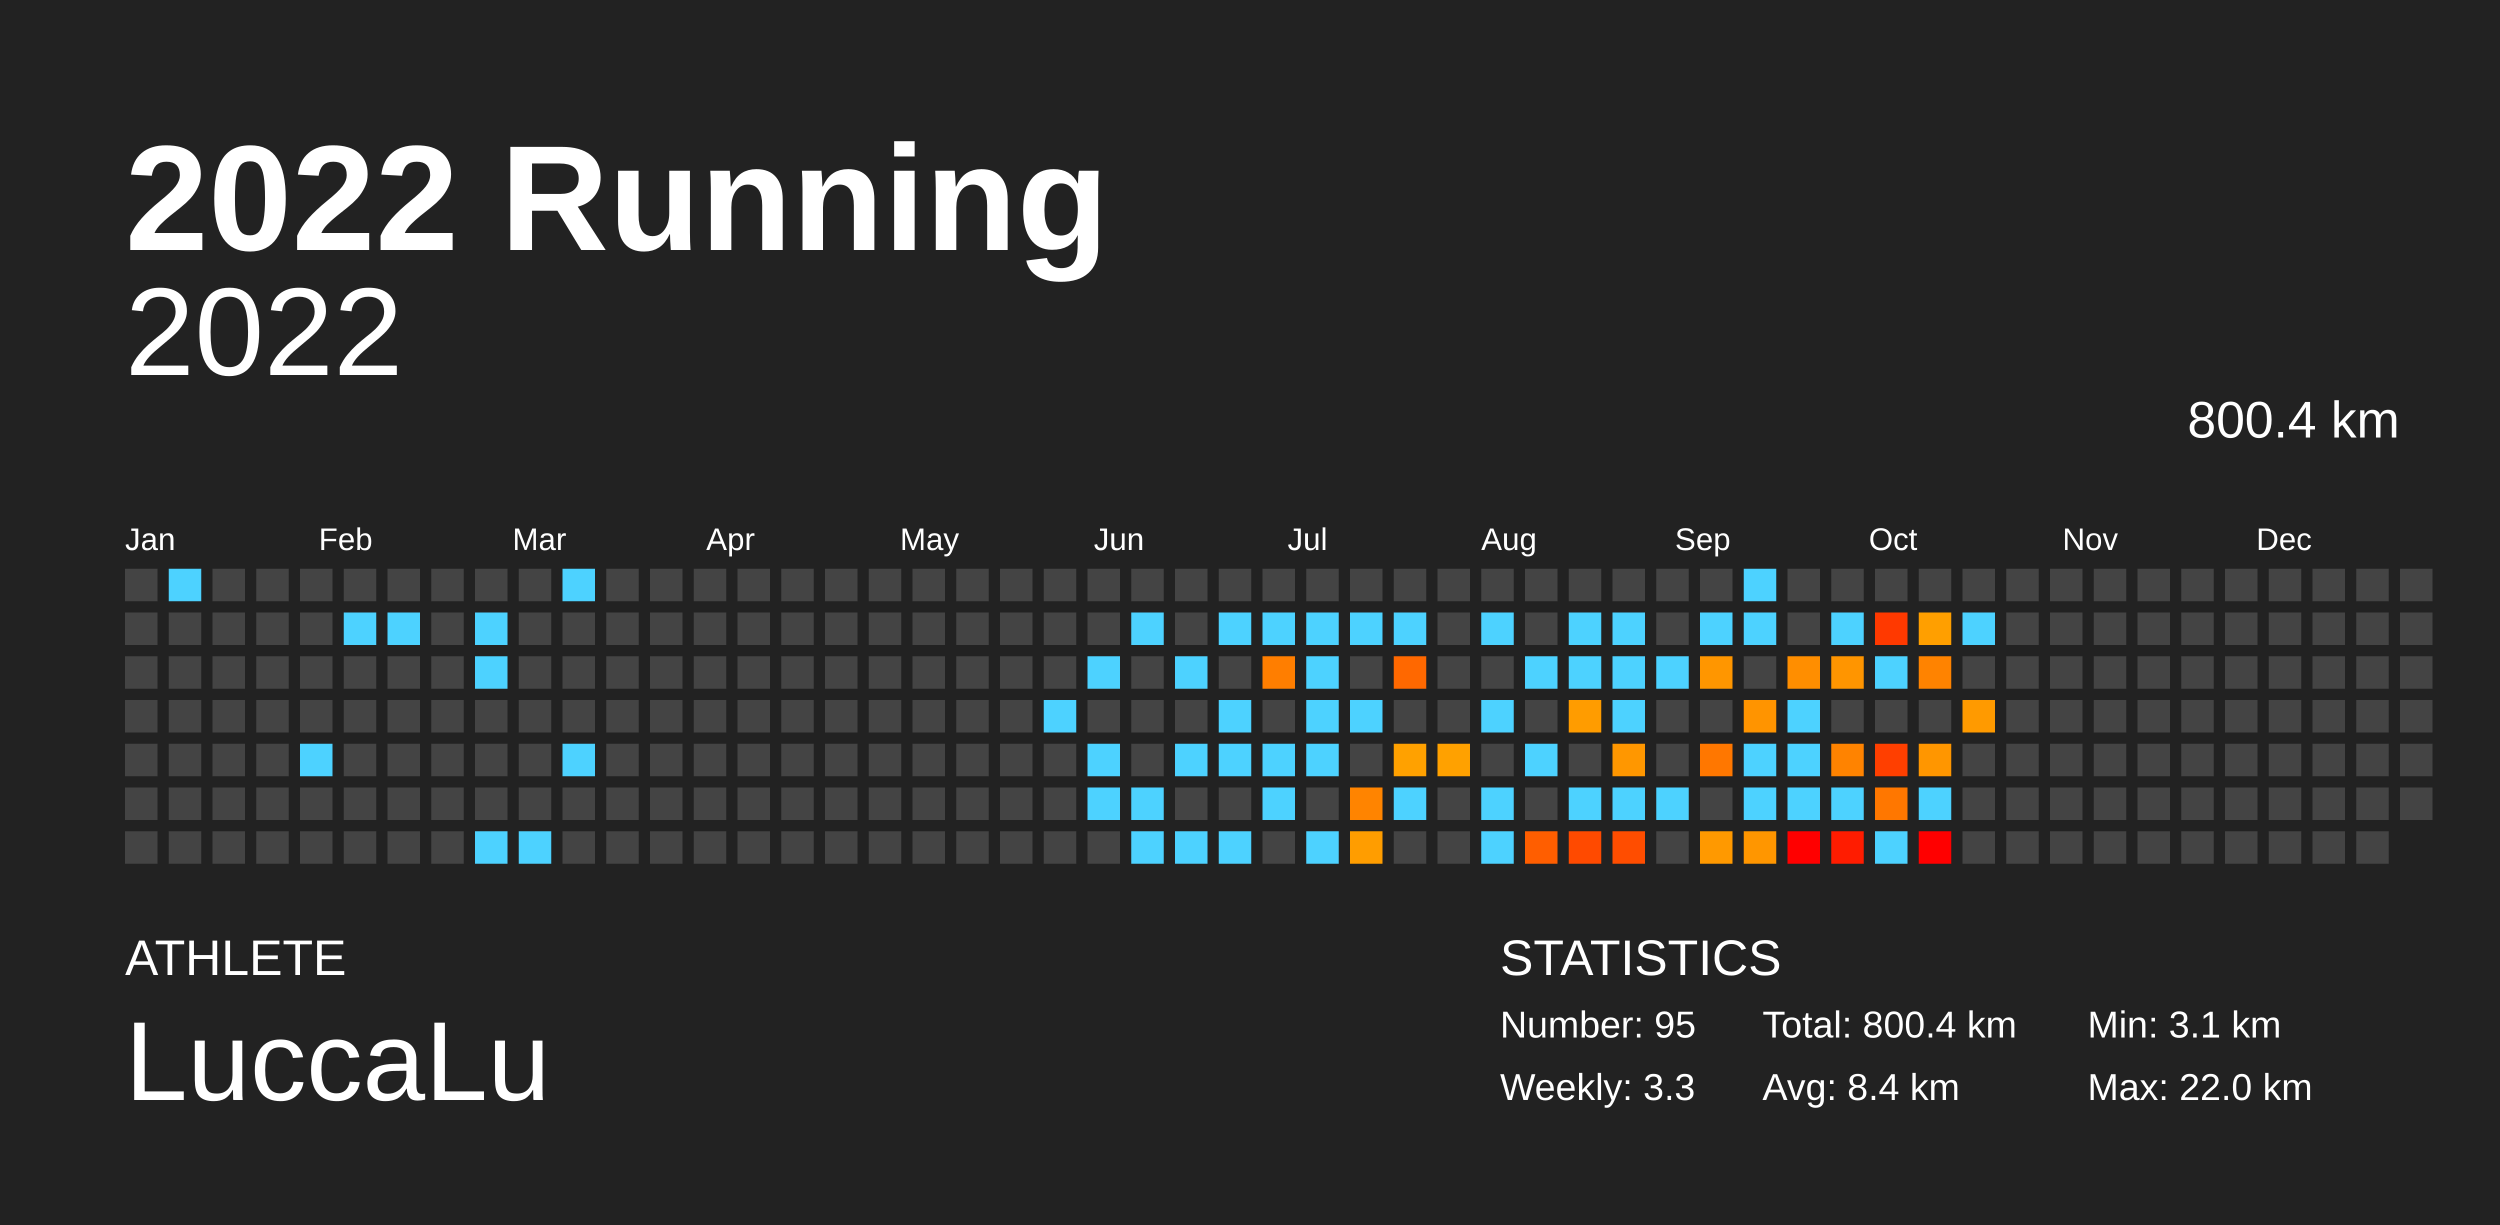
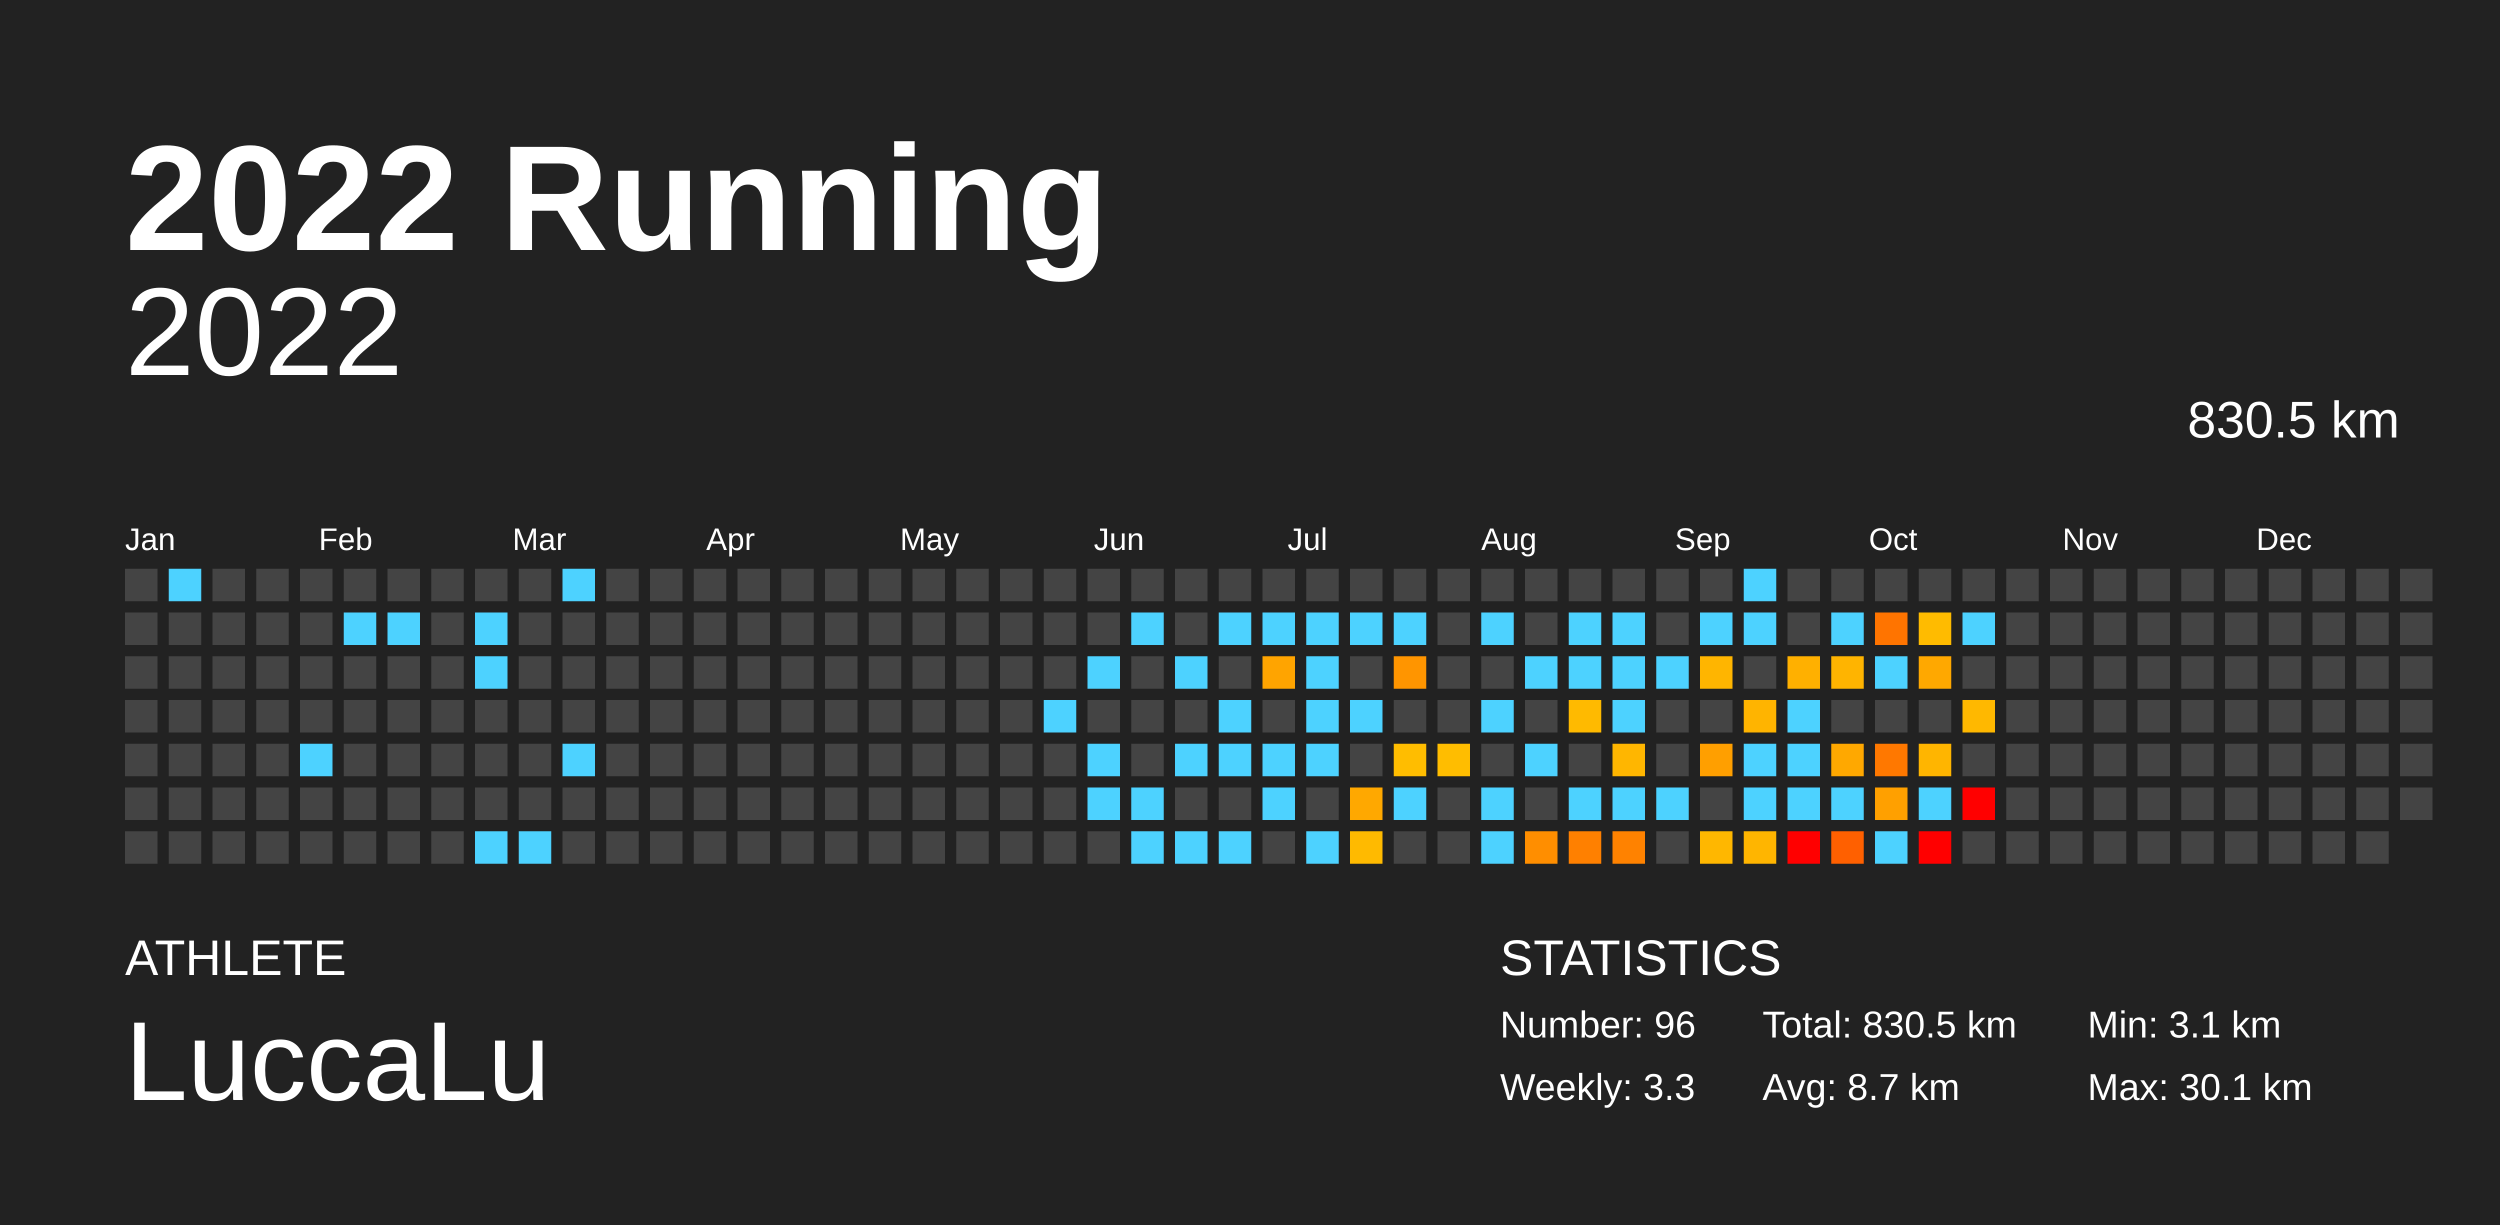
<svg xmlns="http://www.w3.org/2000/svg" baseProfile="full" height="98mm" version="1.1" viewBox="0,0,200,98" width="200mm">
  <defs />
  <rect fill="#222222" height="98" width="200" x="0" y="0" />
  <text fill="#FFFFFF" style="font-size:12px; font-family:Arial; font-weight:bold;" x="10" y="20">2022 Running</text>
  <text fill="#FFFFFF" style="font-size:4px; font-family:Arial" x="10" y="78">ATHLETE</text>
  <text fill="#FFFFFF" style="font-size:9px; font-family:Arial" x="10" y="88">LuccaLu</text>
  <text fill="#FFFFFF" style="font-size:4px; font-family:Arial" x="120" y="78">STATISTICS</text>
-   <text fill="#FFFFFF" style="font-size:3px; font-family:Arial" x="120" y="83">Number: 95</text>
+   <text fill="#FFFFFF" style="font-size:3px; font-family:Arial" x="120" y="83">Number: 96</text>
  <text fill="#FFFFFF" style="font-size:3px; font-family:Arial" x="120" y="88">Weekly: 3.3</text>
-   <text fill="#FFFFFF" style="font-size:3px; font-family:Arial" x="141" y="83">Total: 800.4 km</text>
-   <text fill="#FFFFFF" style="font-size:3px; font-family:Arial" x="141" y="88">Avg: 8.4 km</text>
+   <text fill="#FFFFFF" style="font-size:3px; font-family:Arial" x="141" y="83">Total: 830.5 km</text>
+   <text fill="#FFFFFF" style="font-size:3px; font-family:Arial" x="141" y="88">Avg: 8.7 km</text>
  <text fill="#FFFFFF" style="font-size:3px; font-family:Arial" x="167" y="83">Min: 3.1 km</text>
-   <text fill="#FFFFFF" style="font-size:3px; font-family:Arial" x="167" y="88">Max: 22.0 km</text>
+   <text fill="#FFFFFF" style="font-size:3px; font-family:Arial" x="167" y="88">Max: 30.1 km</text>
  <text alignment-baseline="hanging" fill="#FFFFFF" style="font-size:10.0px; font-family:Arial;" x="10" y="30">2022</text>
-   <text alignment-baseline="hanging" fill="#FFFFFF" style="font-size:4.125px; font-family:Arial;" x="175" y="35">800.4 km</text>
+   <text alignment-baseline="hanging" fill="#FFFFFF" style="font-size:4.125px; font-family:Arial;" x="175" y="35">830.5 km</text>
  <text fill="#FFFFFF" style="font-size:2.5px; font-family:Arial" x="10.0" y="44">Jan</text>
  <text fill="#FFFFFF" style="font-size:2.5px; font-family:Arial" x="25.5" y="44">Feb</text>
  <text fill="#FFFFFF" style="font-size:2.5px; font-family:Arial" x="41.0" y="44">Mar</text>
  <text fill="#FFFFFF" style="font-size:2.5px; font-family:Arial" x="56.5" y="44">Apr</text>
  <text fill="#FFFFFF" style="font-size:2.5px; font-family:Arial" x="72.0" y="44">May</text>
  <text fill="#FFFFFF" style="font-size:2.5px; font-family:Arial" x="87.5" y="44">Jun</text>
  <text fill="#FFFFFF" style="font-size:2.5px; font-family:Arial" x="103.0" y="44">Jul</text>
  <text fill="#FFFFFF" style="font-size:2.5px; font-family:Arial" x="118.5" y="44">Aug</text>
  <text fill="#FFFFFF" style="font-size:2.5px; font-family:Arial" x="134.0" y="44">Sep</text>
  <text fill="#FFFFFF" style="font-size:2.5px; font-family:Arial" x="149.5" y="44">Oct</text>
  <text fill="#FFFFFF" style="font-size:2.5px; font-family:Arial" x="165.0" y="44">Nov</text>
  <text fill="#FFFFFF" style="font-size:2.5px; font-family:Arial" x="180.5" y="44">Dec</text>
  <rect fill="#444444" height="2.6" width="2.6" x="10.0" y="45.5" />
  <rect fill="#444444" height="2.6" width="2.6" x="10.0" y="49.0" />
  <rect fill="#444444" height="2.6" width="2.6" x="10.0" y="52.5" />
  <rect fill="#444444" height="2.6" width="2.6" x="10.0" y="56.0" />
  <rect fill="#444444" height="2.6" width="2.6" x="10.0" y="59.5" />
  <rect fill="#444444" height="2.6" width="2.6" x="10.0" y="63.0" />
  <rect fill="#444444" height="2.6" width="2.6" x="10.0" y="66.5" />
  <rect fill="#4dd2ff" height="2.6" width="2.6" x="13.5" y="45.5" />
  <rect fill="#444444" height="2.6" width="2.6" x="13.5" y="49.0" />
  <rect fill="#444444" height="2.6" width="2.6" x="13.5" y="52.5" />
  <rect fill="#444444" height="2.6" width="2.6" x="13.5" y="56.0" />
  <rect fill="#444444" height="2.6" width="2.6" x="13.5" y="59.5" />
  <rect fill="#444444" height="2.6" width="2.6" x="13.5" y="63.0" />
  <rect fill="#444444" height="2.6" width="2.6" x="13.5" y="66.5" />
  <rect fill="#444444" height="2.6" width="2.6" x="17.0" y="45.5" />
  <rect fill="#444444" height="2.6" width="2.6" x="17.0" y="49.0" />
  <rect fill="#444444" height="2.6" width="2.6" x="17.0" y="52.5" />
  <rect fill="#444444" height="2.6" width="2.6" x="17.0" y="56.0" />
  <rect fill="#444444" height="2.6" width="2.6" x="17.0" y="59.5" />
  <rect fill="#444444" height="2.6" width="2.6" x="17.0" y="63.0" />
  <rect fill="#444444" height="2.6" width="2.6" x="17.0" y="66.5" />
  <rect fill="#444444" height="2.6" width="2.6" x="20.5" y="45.5" />
  <rect fill="#444444" height="2.6" width="2.6" x="20.5" y="49.0" />
  <rect fill="#444444" height="2.6" width="2.6" x="20.5" y="52.5" />
  <rect fill="#444444" height="2.6" width="2.6" x="20.5" y="56.0" />
  <rect fill="#444444" height="2.6" width="2.6" x="20.5" y="59.5" />
  <rect fill="#444444" height="2.6" width="2.6" x="20.5" y="63.0" />
  <rect fill="#444444" height="2.6" width="2.6" x="20.5" y="66.5" />
  <rect fill="#444444" height="2.6" width="2.6" x="24.0" y="45.5" />
  <rect fill="#444444" height="2.6" width="2.6" x="24.0" y="49.0" />
  <rect fill="#444444" height="2.6" width="2.6" x="24.0" y="52.5" />
  <rect fill="#444444" height="2.6" width="2.6" x="24.0" y="56.0" />
  <rect fill="#4dd2ff" height="2.6" width="2.6" x="24.0" y="59.5" />
  <rect fill="#444444" height="2.6" width="2.6" x="24.0" y="63.0" />
  <rect fill="#444444" height="2.6" width="2.6" x="24.0" y="66.5" />
  <rect fill="#444444" height="2.6" width="2.6" x="27.5" y="45.5" />
  <rect fill="#4dd2ff" height="2.6" width="2.6" x="27.5" y="49.0" />
  <rect fill="#444444" height="2.6" width="2.6" x="27.5" y="52.5" />
  <rect fill="#444444" height="2.6" width="2.6" x="27.5" y="56.0" />
  <rect fill="#444444" height="2.6" width="2.6" x="27.5" y="59.5" />
  <rect fill="#444444" height="2.6" width="2.6" x="27.5" y="63.0" />
  <rect fill="#444444" height="2.6" width="2.6" x="27.5" y="66.5" />
  <rect fill="#444444" height="2.6" width="2.6" x="31.0" y="45.5" />
  <rect fill="#4dd2ff" height="2.6" width="2.6" x="31.0" y="49.0" />
  <rect fill="#444444" height="2.6" width="2.6" x="31.0" y="52.5" />
  <rect fill="#444444" height="2.6" width="2.6" x="31.0" y="56.0" />
  <rect fill="#444444" height="2.6" width="2.6" x="31.0" y="59.5" />
  <rect fill="#444444" height="2.6" width="2.6" x="31.0" y="63.0" />
  <rect fill="#444444" height="2.6" width="2.6" x="31.0" y="66.5" />
  <rect fill="#444444" height="2.6" width="2.6" x="34.5" y="45.5" />
  <rect fill="#444444" height="2.6" width="2.6" x="34.5" y="49.0" />
  <rect fill="#444444" height="2.6" width="2.6" x="34.5" y="52.5" />
  <rect fill="#444444" height="2.6" width="2.6" x="34.5" y="56.0" />
  <rect fill="#444444" height="2.6" width="2.6" x="34.5" y="59.5" />
  <rect fill="#444444" height="2.6" width="2.6" x="34.5" y="63.0" />
  <rect fill="#444444" height="2.6" width="2.6" x="34.5" y="66.5" />
  <rect fill="#444444" height="2.6" width="2.6" x="38.0" y="45.5" />
  <rect fill="#4dd2ff" height="2.6" width="2.6" x="38.0" y="49.0" />
  <rect fill="#4dd2ff" height="2.6" width="2.6" x="38.0" y="52.5" />
  <rect fill="#444444" height="2.6" width="2.6" x="38.0" y="56.0" />
  <rect fill="#444444" height="2.6" width="2.6" x="38.0" y="59.5" />
  <rect fill="#444444" height="2.6" width="2.6" x="38.0" y="63.0" />
  <rect fill="#4dd2ff" height="2.6" width="2.6" x="38.0" y="66.5" />
  <rect fill="#444444" height="2.6" width="2.6" x="41.5" y="45.5" />
  <rect fill="#444444" height="2.6" width="2.6" x="41.5" y="49.0" />
  <rect fill="#444444" height="2.6" width="2.6" x="41.5" y="52.5" />
  <rect fill="#444444" height="2.6" width="2.6" x="41.5" y="56.0" />
  <rect fill="#444444" height="2.6" width="2.6" x="41.5" y="59.5" />
  <rect fill="#444444" height="2.6" width="2.6" x="41.5" y="63.0" />
  <rect fill="#4dd2ff" height="2.6" width="2.6" x="41.5" y="66.5" />
  <rect fill="#4dd2ff" height="2.6" width="2.6" x="45.0" y="45.5" />
  <rect fill="#444444" height="2.6" width="2.6" x="45.0" y="49.0" />
  <rect fill="#444444" height="2.6" width="2.6" x="45.0" y="52.5" />
  <rect fill="#444444" height="2.6" width="2.6" x="45.0" y="56.0" />
  <rect fill="#4dd2ff" height="2.6" width="2.6" x="45.0" y="59.5" />
  <rect fill="#444444" height="2.6" width="2.6" x="45.0" y="63.0" />
  <rect fill="#444444" height="2.6" width="2.6" x="45.0" y="66.5" />
  <rect fill="#444444" height="2.6" width="2.6" x="48.5" y="45.5" />
  <rect fill="#444444" height="2.6" width="2.6" x="48.5" y="49.0" />
  <rect fill="#444444" height="2.6" width="2.6" x="48.5" y="52.5" />
  <rect fill="#444444" height="2.6" width="2.6" x="48.5" y="56.0" />
  <rect fill="#444444" height="2.6" width="2.6" x="48.5" y="59.5" />
  <rect fill="#444444" height="2.6" width="2.6" x="48.5" y="63.0" />
  <rect fill="#444444" height="2.6" width="2.6" x="48.5" y="66.5" />
  <rect fill="#444444" height="2.6" width="2.6" x="52.0" y="45.5" />
  <rect fill="#444444" height="2.6" width="2.6" x="52.0" y="49.0" />
  <rect fill="#444444" height="2.6" width="2.6" x="52.0" y="52.5" />
  <rect fill="#444444" height="2.6" width="2.6" x="52.0" y="56.0" />
  <rect fill="#444444" height="2.6" width="2.6" x="52.0" y="59.5" />
  <rect fill="#444444" height="2.6" width="2.6" x="52.0" y="63.0" />
  <rect fill="#444444" height="2.6" width="2.6" x="52.0" y="66.5" />
  <rect fill="#444444" height="2.6" width="2.6" x="55.5" y="45.5" />
  <rect fill="#444444" height="2.6" width="2.6" x="55.5" y="49.0" />
  <rect fill="#444444" height="2.6" width="2.6" x="55.5" y="52.5" />
  <rect fill="#444444" height="2.6" width="2.6" x="55.5" y="56.0" />
  <rect fill="#444444" height="2.6" width="2.6" x="55.5" y="59.5" />
  <rect fill="#444444" height="2.6" width="2.6" x="55.5" y="63.0" />
  <rect fill="#444444" height="2.6" width="2.6" x="55.5" y="66.5" />
  <rect fill="#444444" height="2.6" width="2.6" x="59.0" y="45.5" />
  <rect fill="#444444" height="2.6" width="2.6" x="59.0" y="49.0" />
  <rect fill="#444444" height="2.6" width="2.6" x="59.0" y="52.5" />
  <rect fill="#444444" height="2.6" width="2.6" x="59.0" y="56.0" />
  <rect fill="#444444" height="2.6" width="2.6" x="59.0" y="59.5" />
  <rect fill="#444444" height="2.6" width="2.6" x="59.0" y="63.0" />
  <rect fill="#444444" height="2.6" width="2.6" x="59.0" y="66.5" />
  <rect fill="#444444" height="2.6" width="2.6" x="62.5" y="45.5" />
  <rect fill="#444444" height="2.6" width="2.6" x="62.5" y="49.0" />
  <rect fill="#444444" height="2.6" width="2.6" x="62.5" y="52.5" />
  <rect fill="#444444" height="2.6" width="2.6" x="62.5" y="56.0" />
  <rect fill="#444444" height="2.6" width="2.6" x="62.5" y="59.5" />
  <rect fill="#444444" height="2.6" width="2.6" x="62.5" y="63.0" />
  <rect fill="#444444" height="2.6" width="2.6" x="62.5" y="66.5" />
  <rect fill="#444444" height="2.6" width="2.6" x="66.0" y="45.5" />
  <rect fill="#444444" height="2.6" width="2.6" x="66.0" y="49.0" />
  <rect fill="#444444" height="2.6" width="2.6" x="66.0" y="52.5" />
  <rect fill="#444444" height="2.6" width="2.6" x="66.0" y="56.0" />
  <rect fill="#444444" height="2.6" width="2.6" x="66.0" y="59.5" />
  <rect fill="#444444" height="2.6" width="2.6" x="66.0" y="63.0" />
  <rect fill="#444444" height="2.6" width="2.6" x="66.0" y="66.5" />
  <rect fill="#444444" height="2.6" width="2.6" x="69.5" y="45.5" />
  <rect fill="#444444" height="2.6" width="2.6" x="69.5" y="49.0" />
  <rect fill="#444444" height="2.6" width="2.6" x="69.5" y="52.5" />
  <rect fill="#444444" height="2.6" width="2.6" x="69.5" y="56.0" />
  <rect fill="#444444" height="2.6" width="2.6" x="69.5" y="59.5" />
  <rect fill="#444444" height="2.6" width="2.6" x="69.5" y="63.0" />
  <rect fill="#444444" height="2.6" width="2.6" x="69.5" y="66.5" />
  <rect fill="#444444" height="2.6" width="2.6" x="73.0" y="45.5" />
  <rect fill="#444444" height="2.6" width="2.6" x="73.0" y="49.0" />
  <rect fill="#444444" height="2.6" width="2.6" x="73.0" y="52.5" />
  <rect fill="#444444" height="2.6" width="2.6" x="73.0" y="56.0" />
  <rect fill="#444444" height="2.6" width="2.6" x="73.0" y="59.5" />
  <rect fill="#444444" height="2.6" width="2.6" x="73.0" y="63.0" />
  <rect fill="#444444" height="2.6" width="2.6" x="73.0" y="66.5" />
  <rect fill="#444444" height="2.6" width="2.6" x="76.5" y="45.5" />
  <rect fill="#444444" height="2.6" width="2.6" x="76.5" y="49.0" />
  <rect fill="#444444" height="2.6" width="2.6" x="76.5" y="52.5" />
  <rect fill="#444444" height="2.6" width="2.6" x="76.5" y="56.0" />
  <rect fill="#444444" height="2.6" width="2.6" x="76.5" y="59.5" />
  <rect fill="#444444" height="2.6" width="2.6" x="76.5" y="63.0" />
  <rect fill="#444444" height="2.6" width="2.6" x="76.5" y="66.5" />
  <rect fill="#444444" height="2.6" width="2.6" x="80.0" y="45.5" />
  <rect fill="#444444" height="2.6" width="2.6" x="80.0" y="49.0" />
  <rect fill="#444444" height="2.6" width="2.6" x="80.0" y="52.5" />
  <rect fill="#444444" height="2.6" width="2.6" x="80.0" y="56.0" />
  <rect fill="#444444" height="2.6" width="2.6" x="80.0" y="59.5" />
  <rect fill="#444444" height="2.6" width="2.6" x="80.0" y="63.0" />
  <rect fill="#444444" height="2.6" width="2.6" x="80.0" y="66.5" />
  <rect fill="#444444" height="2.6" width="2.6" x="83.5" y="45.5" />
  <rect fill="#444444" height="2.6" width="2.6" x="83.5" y="49.0" />
  <rect fill="#444444" height="2.6" width="2.6" x="83.5" y="52.5" />
  <rect fill="#4dd2ff" height="2.6" width="2.6" x="83.5" y="56.0" />
  <rect fill="#444444" height="2.6" width="2.6" x="83.5" y="59.5" />
  <rect fill="#444444" height="2.6" width="2.6" x="83.5" y="63.0" />
  <rect fill="#444444" height="2.6" width="2.6" x="83.5" y="66.5" />
  <rect fill="#444444" height="2.6" width="2.6" x="87.0" y="45.5" />
  <rect fill="#444444" height="2.6" width="2.6" x="87.0" y="49.0" />
  <rect fill="#4dd2ff" height="2.6" width="2.6" x="87.0" y="52.5" />
  <rect fill="#444444" height="2.6" width="2.6" x="87.0" y="56.0" />
  <rect fill="#4dd2ff" height="2.6" width="2.6" x="87.0" y="59.5" />
  <rect fill="#4dd2ff" height="2.6" width="2.6" x="87.0" y="63.0" />
  <rect fill="#444444" height="2.6" width="2.6" x="87.0" y="66.5" />
  <rect fill="#444444" height="2.6" width="2.6" x="90.5" y="45.5" />
  <rect fill="#4dd2ff" height="2.6" width="2.6" x="90.5" y="49.0" />
  <rect fill="#444444" height="2.6" width="2.6" x="90.5" y="52.5" />
  <rect fill="#444444" height="2.6" width="2.6" x="90.5" y="56.0" />
  <rect fill="#444444" height="2.6" width="2.6" x="90.5" y="59.5" />
  <rect fill="#4dd2ff" height="2.6" width="2.6" x="90.5" y="63.0" />
  <rect fill="#4dd2ff" height="2.6" width="2.6" x="90.5" y="66.5" />
  <rect fill="#444444" height="2.6" width="2.6" x="94.0" y="45.5" />
  <rect fill="#444444" height="2.6" width="2.6" x="94.0" y="49.0" />
  <rect fill="#4dd2ff" height="2.6" width="2.6" x="94.0" y="52.5" />
  <rect fill="#444444" height="2.6" width="2.6" x="94.0" y="56.0" />
  <rect fill="#4dd2ff" height="2.6" width="2.6" x="94.0" y="59.5" />
  <rect fill="#444444" height="2.6" width="2.6" x="94.0" y="63.0" />
  <rect fill="#4dd2ff" height="2.6" width="2.6" x="94.0" y="66.5" />
  <rect fill="#444444" height="2.6" width="2.6" x="97.5" y="45.5" />
  <rect fill="#4dd2ff" height="2.6" width="2.6" x="97.5" y="49.0" />
  <rect fill="#444444" height="2.6" width="2.6" x="97.5" y="52.5" />
  <rect fill="#4dd2ff" height="2.6" width="2.6" x="97.5" y="56.0" />
  <rect fill="#4dd2ff" height="2.6" width="2.6" x="97.5" y="59.5" />
  <rect fill="#444444" height="2.6" width="2.6" x="97.5" y="63.0" />
  <rect fill="#4dd2ff" height="2.6" width="2.6" x="97.5" y="66.5" />
  <rect fill="#444444" height="2.6" width="2.6" x="101.0" y="45.5" />
  <rect fill="#4dd2ff" height="2.6" width="2.6" x="101.0" y="49.0" />
-   <rect fill="#ff7e00" height="2.6" width="2.6" x="101.0" y="52.5" />
+   <rect fill="#ffa400" height="2.6" width="2.6" x="101.0" y="52.5" />
  <rect fill="#444444" height="2.6" width="2.6" x="101.0" y="56.0" />
  <rect fill="#4dd2ff" height="2.6" width="2.6" x="101.0" y="59.5" />
  <rect fill="#4dd2ff" height="2.6" width="2.6" x="101.0" y="63.0" />
  <rect fill="#444444" height="2.6" width="2.6" x="101.0" y="66.5" />
  <rect fill="#444444" height="2.6" width="2.6" x="104.5" y="45.5" />
  <rect fill="#4dd2ff" height="2.6" width="2.6" x="104.5" y="49.0" />
  <rect fill="#4dd2ff" height="2.6" width="2.6" x="104.5" y="52.5" />
  <rect fill="#4dd2ff" height="2.6" width="2.6" x="104.5" y="56.0" />
  <rect fill="#4dd2ff" height="2.6" width="2.6" x="104.5" y="59.5" />
  <rect fill="#444444" height="2.6" width="2.6" x="104.5" y="63.0" />
  <rect fill="#4dd2ff" height="2.6" width="2.6" x="104.5" y="66.5" />
  <rect fill="#444444" height="2.6" width="2.6" x="108.0" y="45.5" />
  <rect fill="#4dd2ff" height="2.6" width="2.6" x="108.0" y="49.0" />
  <rect fill="#444444" height="2.6" width="2.6" x="108.0" y="52.5" />
  <rect fill="#4dd2ff" height="2.6" width="2.6" x="108.0" y="56.0" />
  <rect fill="#444444" height="2.6" width="2.6" x="108.0" y="59.5" />
-   <rect fill="#ff8400" height="2.6" width="2.6" x="108.0" y="63.0" />
-   <rect fill="#ff9d00" height="2.6" width="2.6" x="108.0" y="66.5" />
+   <rect fill="#ffa800" height="2.6" width="2.6" x="108.0" y="63.0" />
+   <rect fill="#ffba00" height="2.6" width="2.6" x="108.0" y="66.5" />
  <rect fill="#444444" height="2.6" width="2.6" x="111.5" y="45.5" />
  <rect fill="#4dd2ff" height="2.6" width="2.6" x="111.5" y="49.0" />
-   <rect fill="#ff6800" height="2.6" width="2.6" x="111.5" y="52.5" />
+   <rect fill="#ff9500" height="2.6" width="2.6" x="111.5" y="52.5" />
  <rect fill="#444444" height="2.6" width="2.6" x="111.5" y="56.0" />
-   <rect fill="#ffa100" height="2.6" width="2.6" x="111.5" y="59.5" />
+   <rect fill="#ffbd00" height="2.6" width="2.6" x="111.5" y="59.5" />
  <rect fill="#4dd2ff" height="2.6" width="2.6" x="111.5" y="63.0" />
  <rect fill="#444444" height="2.6" width="2.6" x="111.5" y="66.5" />
  <rect fill="#444444" height="2.6" width="2.6" x="115.0" y="45.5" />
  <rect fill="#444444" height="2.6" width="2.6" x="115.0" y="49.0" />
  <rect fill="#444444" height="2.6" width="2.6" x="115.0" y="52.5" />
  <rect fill="#444444" height="2.6" width="2.6" x="115.0" y="56.0" />
-   <rect fill="#ffa100" height="2.6" width="2.6" x="115.0" y="59.5" />
+   <rect fill="#ffbd00" height="2.6" width="2.6" x="115.0" y="59.5" />
  <rect fill="#444444" height="2.6" width="2.6" x="115.0" y="63.0" />
  <rect fill="#444444" height="2.6" width="2.6" x="115.0" y="66.5" />
  <rect fill="#444444" height="2.6" width="2.6" x="118.5" y="45.5" />
  <rect fill="#4dd2ff" height="2.6" width="2.6" x="118.5" y="49.0" />
  <rect fill="#444444" height="2.6" width="2.6" x="118.5" y="52.5" />
  <rect fill="#4dd2ff" height="2.6" width="2.6" x="118.5" y="56.0" />
  <rect fill="#444444" height="2.6" width="2.6" x="118.5" y="59.5" />
  <rect fill="#4dd2ff" height="2.6" width="2.6" x="118.5" y="63.0" />
  <rect fill="#4dd2ff" height="2.6" width="2.6" x="118.5" y="66.5" />
  <rect fill="#444444" height="2.6" width="2.6" x="122.0" y="45.5" />
  <rect fill="#444444" height="2.6" width="2.6" x="122.0" y="49.0" />
  <rect fill="#4dd2ff" height="2.6" width="2.6" x="122.0" y="52.5" />
  <rect fill="#444444" height="2.6" width="2.6" x="122.0" y="56.0" />
  <rect fill="#4dd2ff" height="2.6" width="2.6" x="122.0" y="59.5" />
  <rect fill="#444444" height="2.6" width="2.6" x="122.0" y="63.0" />
-   <rect fill="#ff5e00" height="2.6" width="2.6" x="122.0" y="66.5" />
+   <rect fill="#ff8e00" height="2.6" width="2.6" x="122.0" y="66.5" />
  <rect fill="#444444" height="2.6" width="2.6" x="125.5" y="45.5" />
  <rect fill="#4dd2ff" height="2.6" width="2.6" x="125.5" y="49.0" />
  <rect fill="#4dd2ff" height="2.6" width="2.6" x="125.5" y="52.5" />
-   <rect fill="#ff9c00" height="2.6" width="2.6" x="125.5" y="56.0" />
+   <rect fill="#ffba00" height="2.6" width="2.6" x="125.5" y="56.0" />
  <rect fill="#444444" height="2.6" width="2.6" x="125.5" y="59.5" />
  <rect fill="#4dd2ff" height="2.6" width="2.6" x="125.5" y="63.0" />
-   <rect fill="#ff4a00" height="2.6" width="2.6" x="125.5" y="66.5" />
+   <rect fill="#ff8000" height="2.6" width="2.6" x="125.5" y="66.5" />
  <rect fill="#444444" height="2.6" width="2.6" x="129.0" y="45.5" />
  <rect fill="#4dd2ff" height="2.6" width="2.6" x="129.0" y="49.0" />
  <rect fill="#4dd2ff" height="2.6" width="2.6" x="129.0" y="52.5" />
  <rect fill="#4dd2ff" height="2.6" width="2.6" x="129.0" y="56.0" />
-   <rect fill="#ff9700" height="2.6" width="2.6" x="129.0" y="59.5" />
+   <rect fill="#ffb600" height="2.6" width="2.6" x="129.0" y="59.5" />
  <rect fill="#4dd2ff" height="2.6" width="2.6" x="129.0" y="63.0" />
-   <rect fill="#ff4d00" height="2.6" width="2.6" x="129.0" y="66.5" />
+   <rect fill="#ff8200" height="2.6" width="2.6" x="129.0" y="66.5" />
  <rect fill="#444444" height="2.6" width="2.6" x="132.5" y="45.5" />
  <rect fill="#444444" height="2.6" width="2.6" x="132.5" y="49.0" />
  <rect fill="#4dd2ff" height="2.6" width="2.6" x="132.5" y="52.5" />
  <rect fill="#444444" height="2.6" width="2.6" x="132.5" y="56.0" />
  <rect fill="#444444" height="2.6" width="2.6" x="132.5" y="59.5" />
  <rect fill="#4dd2ff" height="2.6" width="2.6" x="132.5" y="63.0" />
  <rect fill="#444444" height="2.6" width="2.6" x="132.5" y="66.5" />
  <rect fill="#444444" height="2.6" width="2.6" x="136.0" y="45.5" />
  <rect fill="#4dd2ff" height="2.6" width="2.6" x="136.0" y="49.0" />
-   <rect fill="#ff9600" height="2.6" width="2.6" x="136.0" y="52.5" />
+   <rect fill="#ffb500" height="2.6" width="2.6" x="136.0" y="52.5" />
  <rect fill="#444444" height="2.6" width="2.6" x="136.0" y="56.0" />
-   <rect fill="#ff7700" height="2.6" width="2.6" x="136.0" y="59.5" />
+   <rect fill="#ff9f00" height="2.6" width="2.6" x="136.0" y="59.5" />
  <rect fill="#444444" height="2.6" width="2.6" x="136.0" y="63.0" />
-   <rect fill="#ff9900" height="2.6" width="2.6" x="136.0" y="66.5" />
+   <rect fill="#ffb700" height="2.6" width="2.6" x="136.0" y="66.5" />
  <rect fill="#4dd2ff" height="2.6" width="2.6" x="139.5" y="45.5" />
  <rect fill="#4dd2ff" height="2.6" width="2.6" x="139.5" y="49.0" />
  <rect fill="#444444" height="2.6" width="2.6" x="139.5" y="52.5" />
-   <rect fill="#ff9400" height="2.6" width="2.6" x="139.5" y="56.0" />
+   <rect fill="#ffb400" height="2.6" width="2.6" x="139.5" y="56.0" />
  <rect fill="#4dd2ff" height="2.6" width="2.6" x="139.5" y="59.5" />
  <rect fill="#4dd2ff" height="2.6" width="2.6" x="139.5" y="63.0" />
-   <rect fill="#ff9600" height="2.6" width="2.6" x="139.5" y="66.5" />
+   <rect fill="#ffb500" height="2.6" width="2.6" x="139.5" y="66.5" />
  <rect fill="#444444" height="2.6" width="2.6" x="143.0" y="45.5" />
  <rect fill="#444444" height="2.6" width="2.6" x="143.0" y="49.0" />
-   <rect fill="#ff8e00" height="2.6" width="2.6" x="143.0" y="52.5" />
+   <rect fill="#ffb000" height="2.6" width="2.6" x="143.0" y="52.5" />
  <rect fill="#4dd2ff" height="2.6" width="2.6" x="143.0" y="56.0" />
  <rect fill="#4dd2ff" height="2.6" width="2.6" x="143.0" y="59.5" />
  <rect fill="#4dd2ff" height="2.6" width="2.6" x="143.0" y="63.0" />
  <rect fill="red" height="2.6" width="2.6" x="143.0" y="66.5" />
  <rect fill="#444444" height="2.6" width="2.6" x="146.5" y="45.5" />
  <rect fill="#4dd2ff" height="2.6" width="2.6" x="146.5" y="49.0" />
-   <rect fill="#ff9500" height="2.6" width="2.6" x="146.5" y="52.5" />
+   <rect fill="#ffb400" height="2.6" width="2.6" x="146.5" y="52.5" />
  <rect fill="#444444" height="2.6" width="2.6" x="146.5" y="56.0" />
-   <rect fill="#ff8300" height="2.6" width="2.6" x="146.5" y="59.5" />
+   <rect fill="#ffa800" height="2.6" width="2.6" x="146.5" y="59.5" />
  <rect fill="#4dd2ff" height="2.6" width="2.6" x="146.5" y="63.0" />
-   <rect fill="#ff1c00" height="2.6" width="2.6" x="146.5" y="66.5" />
+   <rect fill="#ff6000" height="2.6" width="2.6" x="146.5" y="66.5" />
  <rect fill="#444444" height="2.6" width="2.6" x="150.0" y="45.5" />
-   <rect fill="#ff3900" height="2.6" width="2.6" x="150.0" y="49.0" />
+   <rect fill="#ff7400" height="2.6" width="2.6" x="150.0" y="49.0" />
  <rect fill="#4dd2ff" height="2.6" width="2.6" x="150.0" y="52.5" />
  <rect fill="#444444" height="2.6" width="2.6" x="150.0" y="56.0" />
-   <rect fill="#ff3f00" height="2.6" width="2.6" x="150.0" y="59.5" />
-   <rect fill="#ff7700" height="2.6" width="2.6" x="150.0" y="63.0" />
+   <rect fill="#ff7800" height="2.6" width="2.6" x="150.0" y="59.5" />
+   <rect fill="#ffa000" height="2.6" width="2.6" x="150.0" y="63.0" />
  <rect fill="#4dd2ff" height="2.6" width="2.6" x="150.0" y="66.5" />
  <rect fill="#444444" height="2.6" width="2.6" x="153.5" y="45.5" />
-   <rect fill="#ff9f00" height="2.6" width="2.6" x="153.5" y="49.0" />
-   <rect fill="#ff8300" height="2.6" width="2.6" x="153.5" y="52.5" />
+   <rect fill="#ffbb00" height="2.6" width="2.6" x="153.5" y="49.0" />
+   <rect fill="#ffa800" height="2.6" width="2.6" x="153.5" y="52.5" />
  <rect fill="#444444" height="2.6" width="2.6" x="153.5" y="56.0" />
-   <rect fill="#ff9600" height="2.6" width="2.6" x="153.5" y="59.5" />
+   <rect fill="#ffb500" height="2.6" width="2.6" x="153.5" y="59.5" />
  <rect fill="#4dd2ff" height="2.6" width="2.6" x="153.5" y="63.0" />
  <rect fill="red" height="2.6" width="2.6" x="153.5" y="66.5" />
  <rect fill="#444444" height="2.6" width="2.6" x="157.0" y="45.5" />
  <rect fill="#4dd2ff" height="2.6" width="2.6" x="157.0" y="49.0" />
  <rect fill="#444444" height="2.6" width="2.6" x="157.0" y="52.5" />
-   <rect fill="#ff9a00" height="2.6" width="2.6" x="157.0" y="56.0" />
+   <rect fill="#ffb800" height="2.6" width="2.6" x="157.0" y="56.0" />
  <rect fill="#444444" height="2.6" width="2.6" x="157.0" y="59.5" />
-   <rect fill="#444444" height="2.6" width="2.6" x="157.0" y="63.0" />
+   <rect fill="red" height="2.6" width="2.6" x="157.0" y="63.0" />
  <rect fill="#444444" height="2.6" width="2.6" x="157.0" y="66.5" />
  <rect fill="#444444" height="2.6" width="2.6" x="160.5" y="45.5" />
  <rect fill="#444444" height="2.6" width="2.6" x="160.5" y="49.0" />
  <rect fill="#444444" height="2.6" width="2.6" x="160.5" y="52.5" />
  <rect fill="#444444" height="2.6" width="2.6" x="160.5" y="56.0" />
  <rect fill="#444444" height="2.6" width="2.6" x="160.5" y="59.5" />
  <rect fill="#444444" height="2.6" width="2.6" x="160.5" y="63.0" />
  <rect fill="#444444" height="2.6" width="2.6" x="160.5" y="66.5" />
  <rect fill="#444444" height="2.6" width="2.6" x="164.0" y="45.5" />
  <rect fill="#444444" height="2.6" width="2.6" x="164.0" y="49.0" />
  <rect fill="#444444" height="2.6" width="2.6" x="164.0" y="52.5" />
  <rect fill="#444444" height="2.6" width="2.6" x="164.0" y="56.0" />
  <rect fill="#444444" height="2.6" width="2.6" x="164.0" y="59.5" />
  <rect fill="#444444" height="2.6" width="2.6" x="164.0" y="63.0" />
  <rect fill="#444444" height="2.6" width="2.6" x="164.0" y="66.5" />
  <rect fill="#444444" height="2.6" width="2.6" x="167.5" y="45.5" />
  <rect fill="#444444" height="2.6" width="2.6" x="167.5" y="49.0" />
  <rect fill="#444444" height="2.6" width="2.6" x="167.5" y="52.5" />
  <rect fill="#444444" height="2.6" width="2.6" x="167.5" y="56.0" />
  <rect fill="#444444" height="2.6" width="2.6" x="167.5" y="59.5" />
  <rect fill="#444444" height="2.6" width="2.6" x="167.5" y="63.0" />
  <rect fill="#444444" height="2.6" width="2.6" x="167.5" y="66.5" />
  <rect fill="#444444" height="2.6" width="2.6" x="171.0" y="45.5" />
  <rect fill="#444444" height="2.6" width="2.6" x="171.0" y="49.0" />
  <rect fill="#444444" height="2.6" width="2.6" x="171.0" y="52.5" />
  <rect fill="#444444" height="2.6" width="2.6" x="171.0" y="56.0" />
  <rect fill="#444444" height="2.6" width="2.6" x="171.0" y="59.5" />
  <rect fill="#444444" height="2.6" width="2.6" x="171.0" y="63.0" />
  <rect fill="#444444" height="2.6" width="2.6" x="171.0" y="66.5" />
  <rect fill="#444444" height="2.6" width="2.6" x="174.5" y="45.5" />
  <rect fill="#444444" height="2.6" width="2.6" x="174.5" y="49.0" />
  <rect fill="#444444" height="2.6" width="2.6" x="174.5" y="52.5" />
  <rect fill="#444444" height="2.6" width="2.6" x="174.5" y="56.0" />
  <rect fill="#444444" height="2.6" width="2.6" x="174.5" y="59.5" />
  <rect fill="#444444" height="2.6" width="2.6" x="174.5" y="63.0" />
  <rect fill="#444444" height="2.6" width="2.6" x="174.5" y="66.5" />
  <rect fill="#444444" height="2.6" width="2.6" x="178.0" y="45.5" />
  <rect fill="#444444" height="2.6" width="2.6" x="178.0" y="49.0" />
  <rect fill="#444444" height="2.6" width="2.6" x="178.0" y="52.5" />
  <rect fill="#444444" height="2.6" width="2.6" x="178.0" y="56.0" />
  <rect fill="#444444" height="2.6" width="2.6" x="178.0" y="59.5" />
  <rect fill="#444444" height="2.6" width="2.6" x="178.0" y="63.0" />
  <rect fill="#444444" height="2.6" width="2.6" x="178.0" y="66.5" />
  <rect fill="#444444" height="2.6" width="2.6" x="181.5" y="45.5" />
  <rect fill="#444444" height="2.6" width="2.6" x="181.5" y="49.0" />
  <rect fill="#444444" height="2.6" width="2.6" x="181.5" y="52.5" />
  <rect fill="#444444" height="2.6" width="2.6" x="181.5" y="56.0" />
  <rect fill="#444444" height="2.6" width="2.6" x="181.5" y="59.5" />
  <rect fill="#444444" height="2.6" width="2.6" x="181.5" y="63.0" />
  <rect fill="#444444" height="2.6" width="2.6" x="181.5" y="66.5" />
  <rect fill="#444444" height="2.6" width="2.6" x="185.0" y="45.5" />
  <rect fill="#444444" height="2.6" width="2.6" x="185.0" y="49.0" />
  <rect fill="#444444" height="2.6" width="2.6" x="185.0" y="52.5" />
  <rect fill="#444444" height="2.6" width="2.6" x="185.0" y="56.0" />
  <rect fill="#444444" height="2.6" width="2.6" x="185.0" y="59.5" />
  <rect fill="#444444" height="2.6" width="2.6" x="185.0" y="63.0" />
  <rect fill="#444444" height="2.6" width="2.6" x="185.0" y="66.5" />
  <rect fill="#444444" height="2.6" width="2.6" x="188.5" y="45.5" />
  <rect fill="#444444" height="2.6" width="2.6" x="188.5" y="49.0" />
  <rect fill="#444444" height="2.6" width="2.6" x="188.5" y="52.5" />
  <rect fill="#444444" height="2.6" width="2.6" x="188.5" y="56.0" />
  <rect fill="#444444" height="2.6" width="2.6" x="188.5" y="59.5" />
  <rect fill="#444444" height="2.6" width="2.6" x="188.5" y="63.0" />
  <rect fill="#444444" height="2.6" width="2.6" x="188.5" y="66.5" />
  <rect fill="#444444" height="2.6" width="2.6" x="192.0" y="45.5" />
  <rect fill="#444444" height="2.6" width="2.6" x="192.0" y="49.0" />
  <rect fill="#444444" height="2.6" width="2.6" x="192.0" y="52.5" />
  <rect fill="#444444" height="2.6" width="2.6" x="192.0" y="56.0" />
  <rect fill="#444444" height="2.6" width="2.6" x="192.0" y="59.5" />
  <rect fill="#444444" height="2.6" width="2.6" x="192.0" y="63.0" />
</svg>
